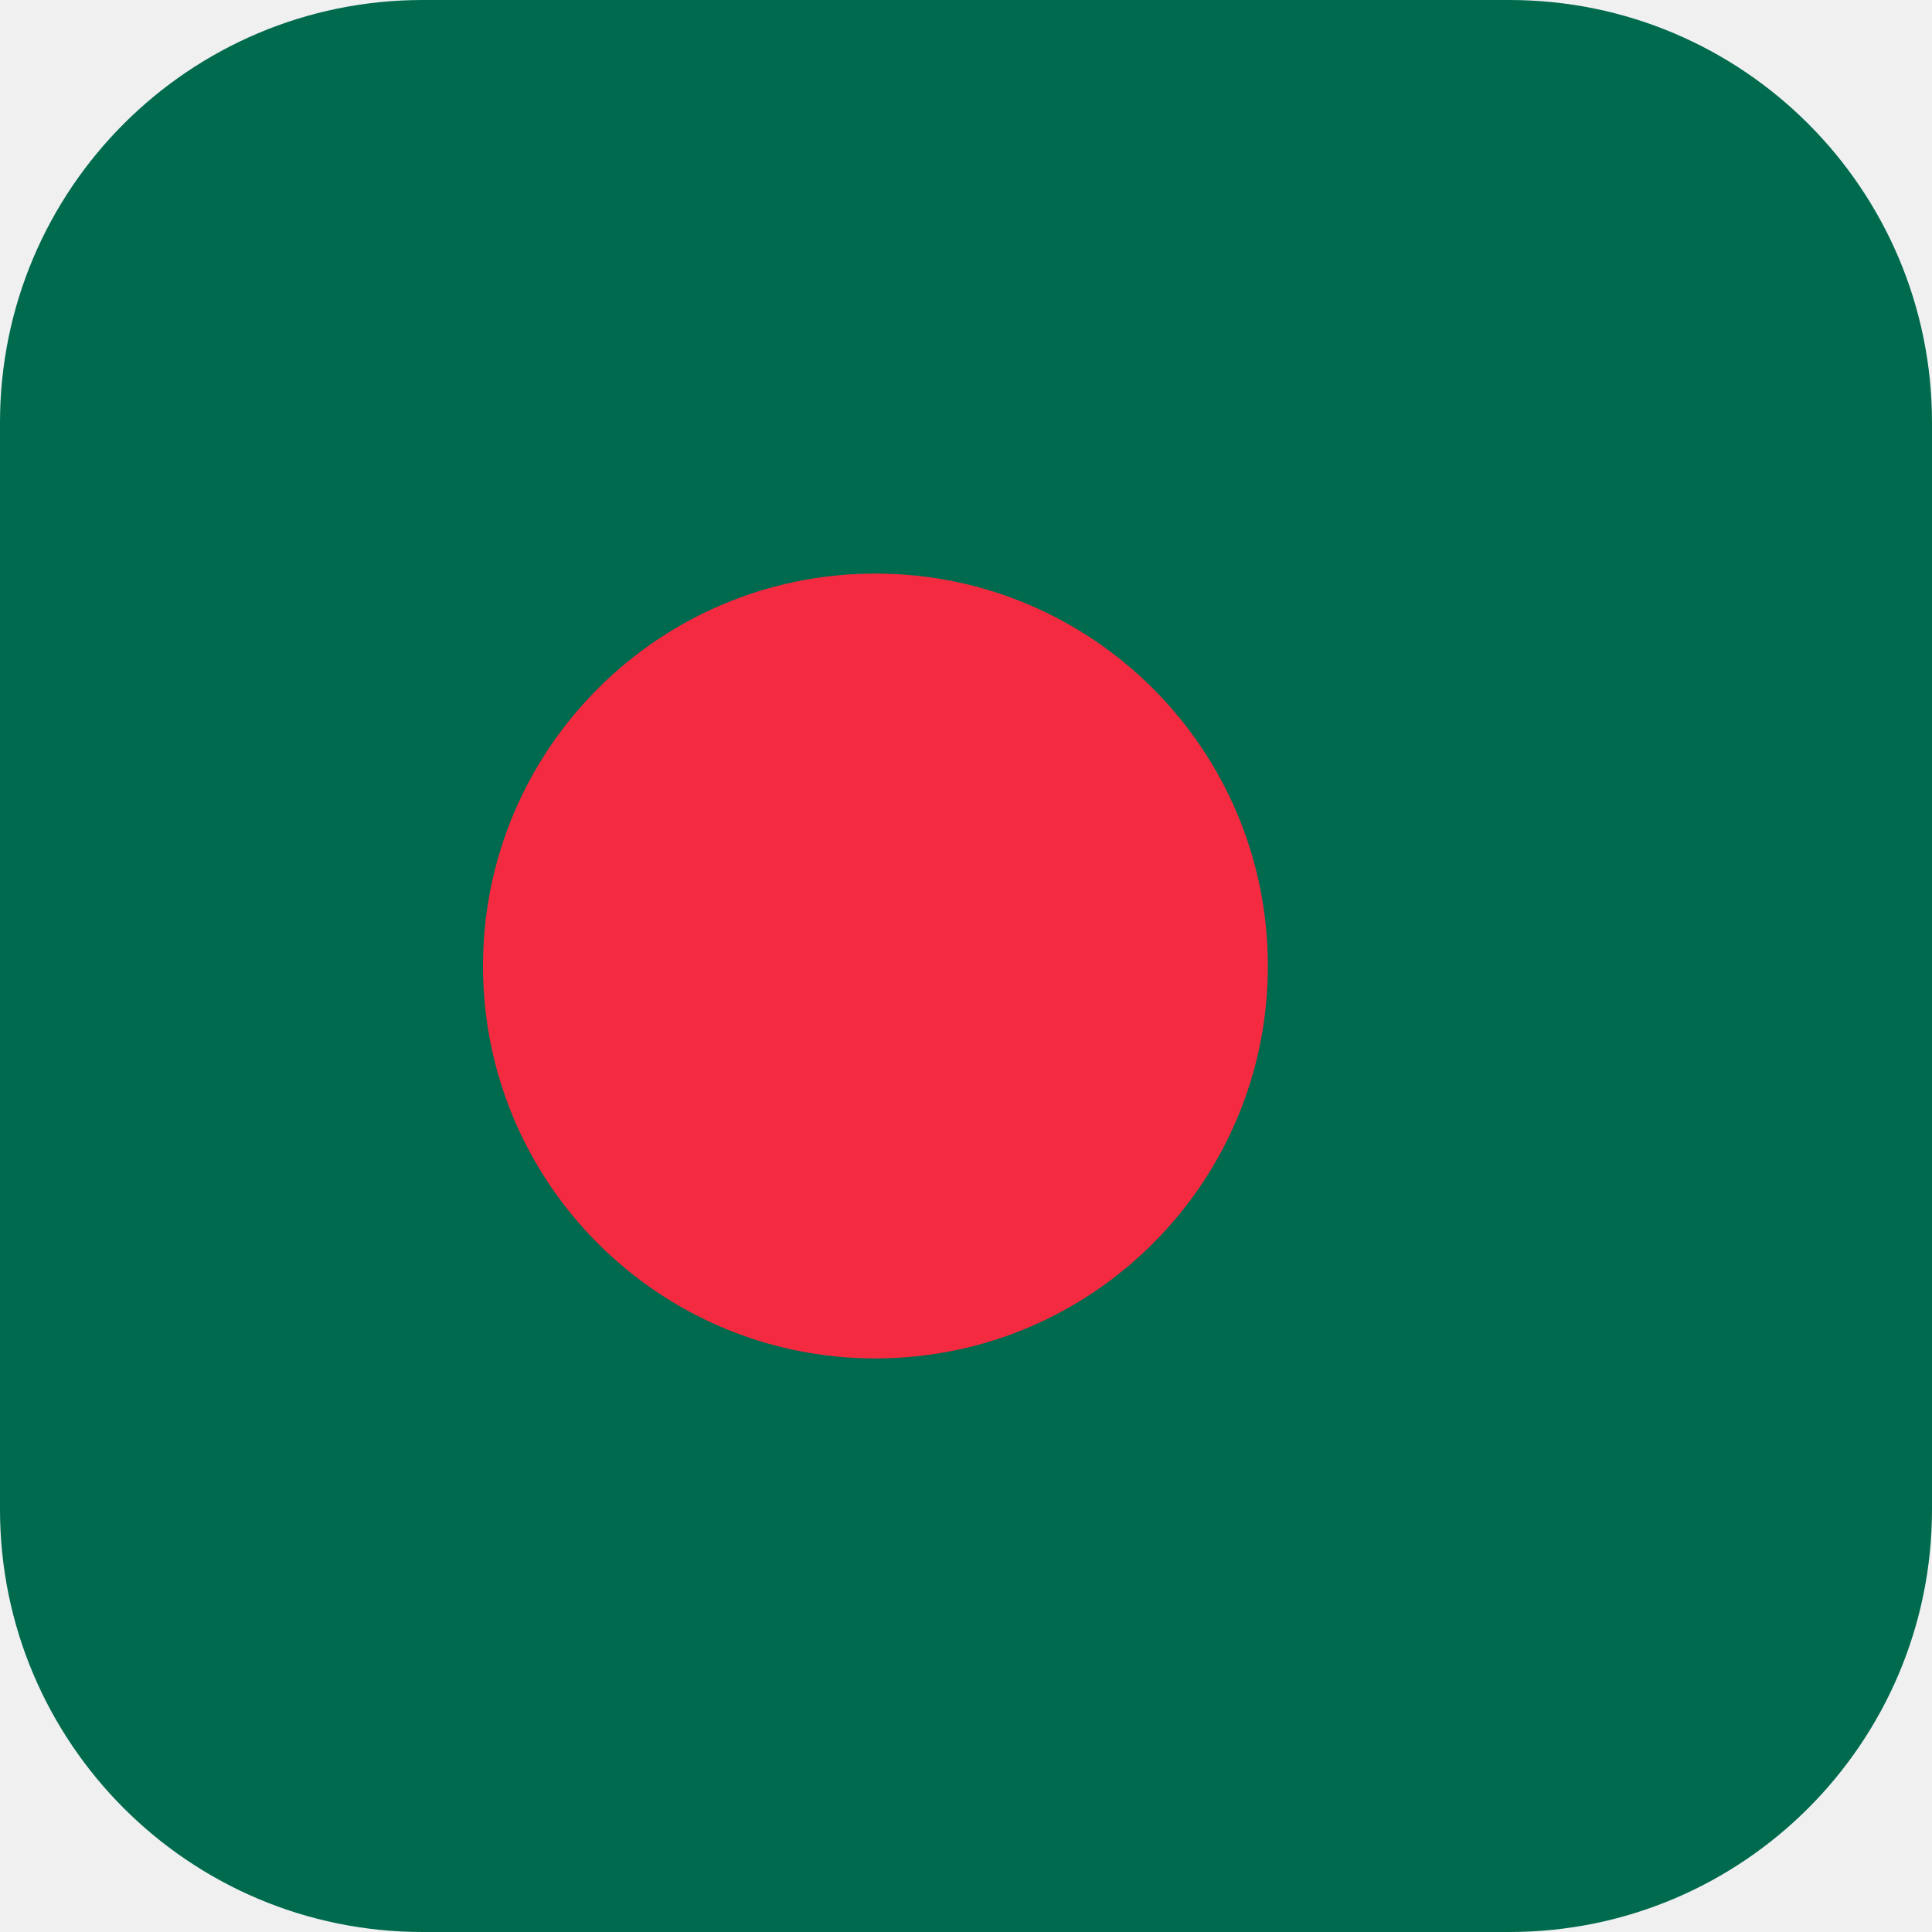
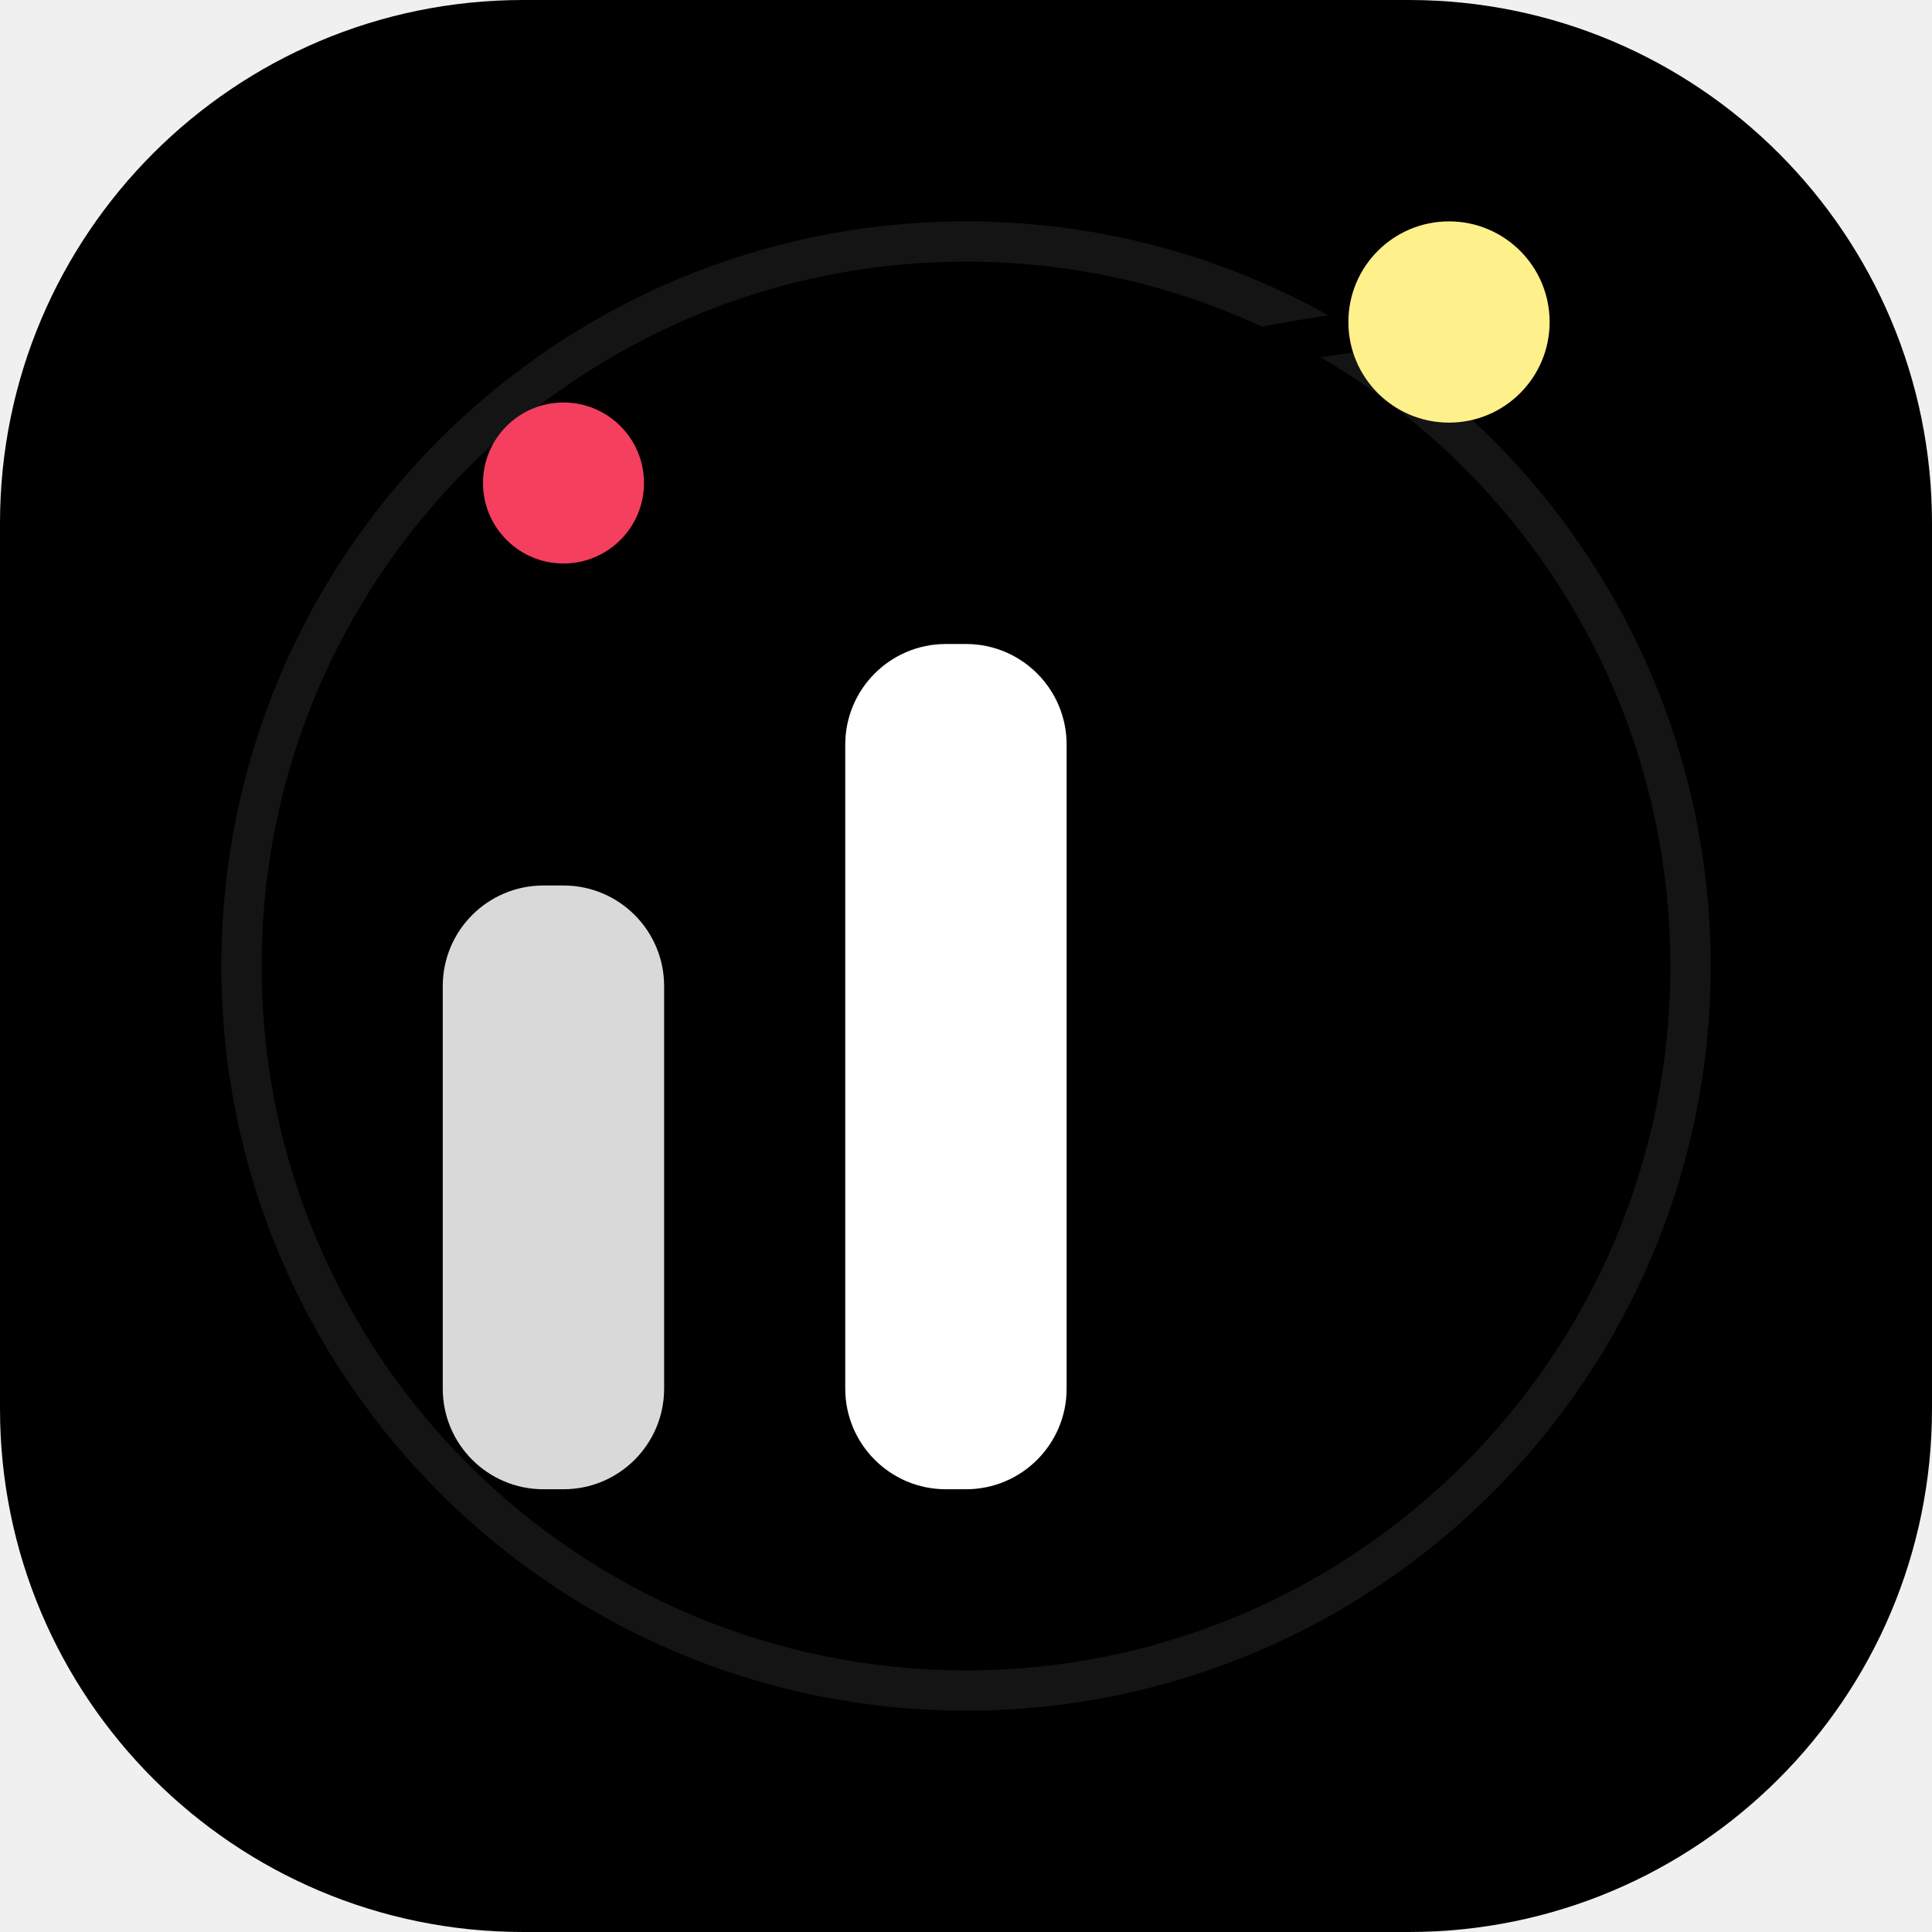
- <svg xmlns="http://www.w3.org/2000/svg" viewBox="0 0 64 64" width="64" height="64">
-   <rect width="64" height="64" rx="14" fill="#006a4e" />
-   <circle cx="29" cy="32" r="13" fill="#f42a41" />
+ <svg xmlns="http://www.w3.org/2000/svg" width="64" height="64" viewBox="0 0 48 48" fill="none">
+   <defs>
+     <linearGradient id="fav-gradient-primary" x1="0%" y1="0%" x2="100%" y2="100%">
+       <stop offset="0%" stopColor="#059669" />
+       <stop offset="50%" stopColor="#047857" />
+       <stop offset="100%" stopColor="#064e3b" />
+     </linearGradient>
+     <linearGradient id="fav-gradient-gold" x1="0%" y1="0%" x2="100%" y2="100%">
+       <stop offset="0%" stopColor="#FBBF24" />
+       <stop offset="100%" stopColor="#D97706" />
+     </linearGradient>
+   </defs>
+   <rect width="48" height="48" rx="13" fill="url(#fav-gradient-primary)" />
+   <circle cx="24" cy="24" r="18" stroke="rgba(255,255,255,0.08)" strokeWidth="1.5" strokeDasharray="3 3" />
+   <rect x="11" y="22" width="5.5" height="15" rx="2.5" fill="rgba(255,255,255,0.85)" />
+   <rect x="21" y="16" width="5.5" height="21" rx="2.5" fill="#FFFFFF" />
+   <rect x="31" y="11" width="5.5" height="26" rx="2.5" fill="url(#fav-gradient-gold)" />
+   <path d="M 12 18 Q 23 9 36 8" stroke="url(#fav-gradient-gold)" strokeWidth="2.5" strokeLinecap="round" fill="none" />
+   <circle cx="36" cy="8" r="2.5" fill="#FEF08A" />
+   <circle cx="14" cy="12" r="2" fill="#F43F5E" />
</svg>
